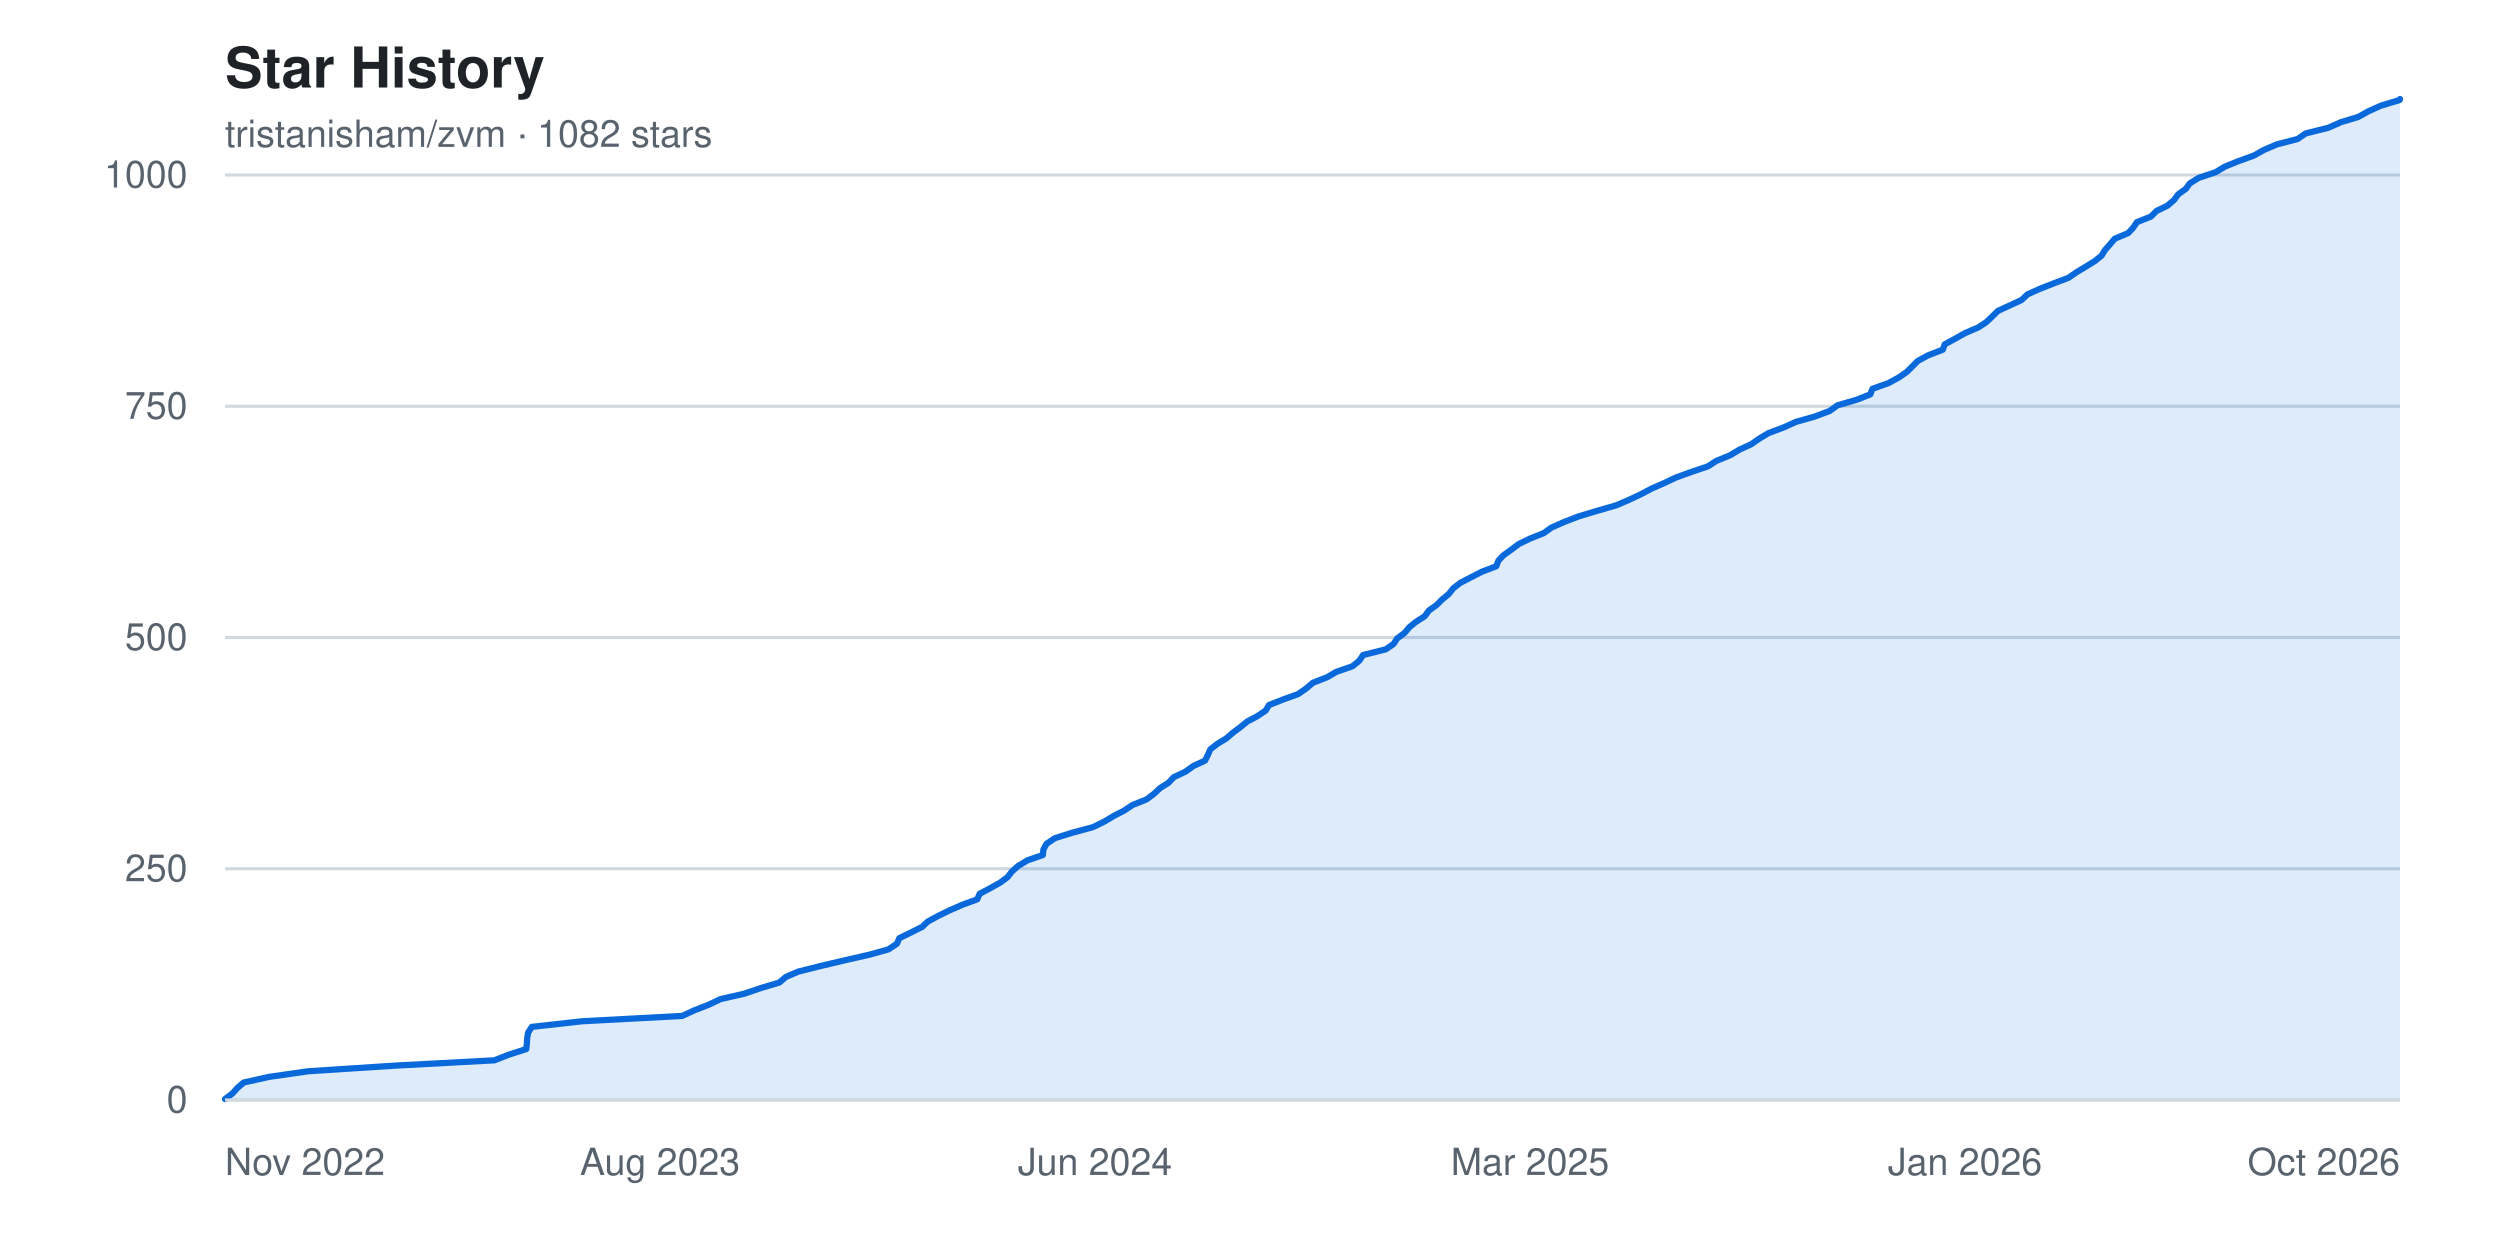
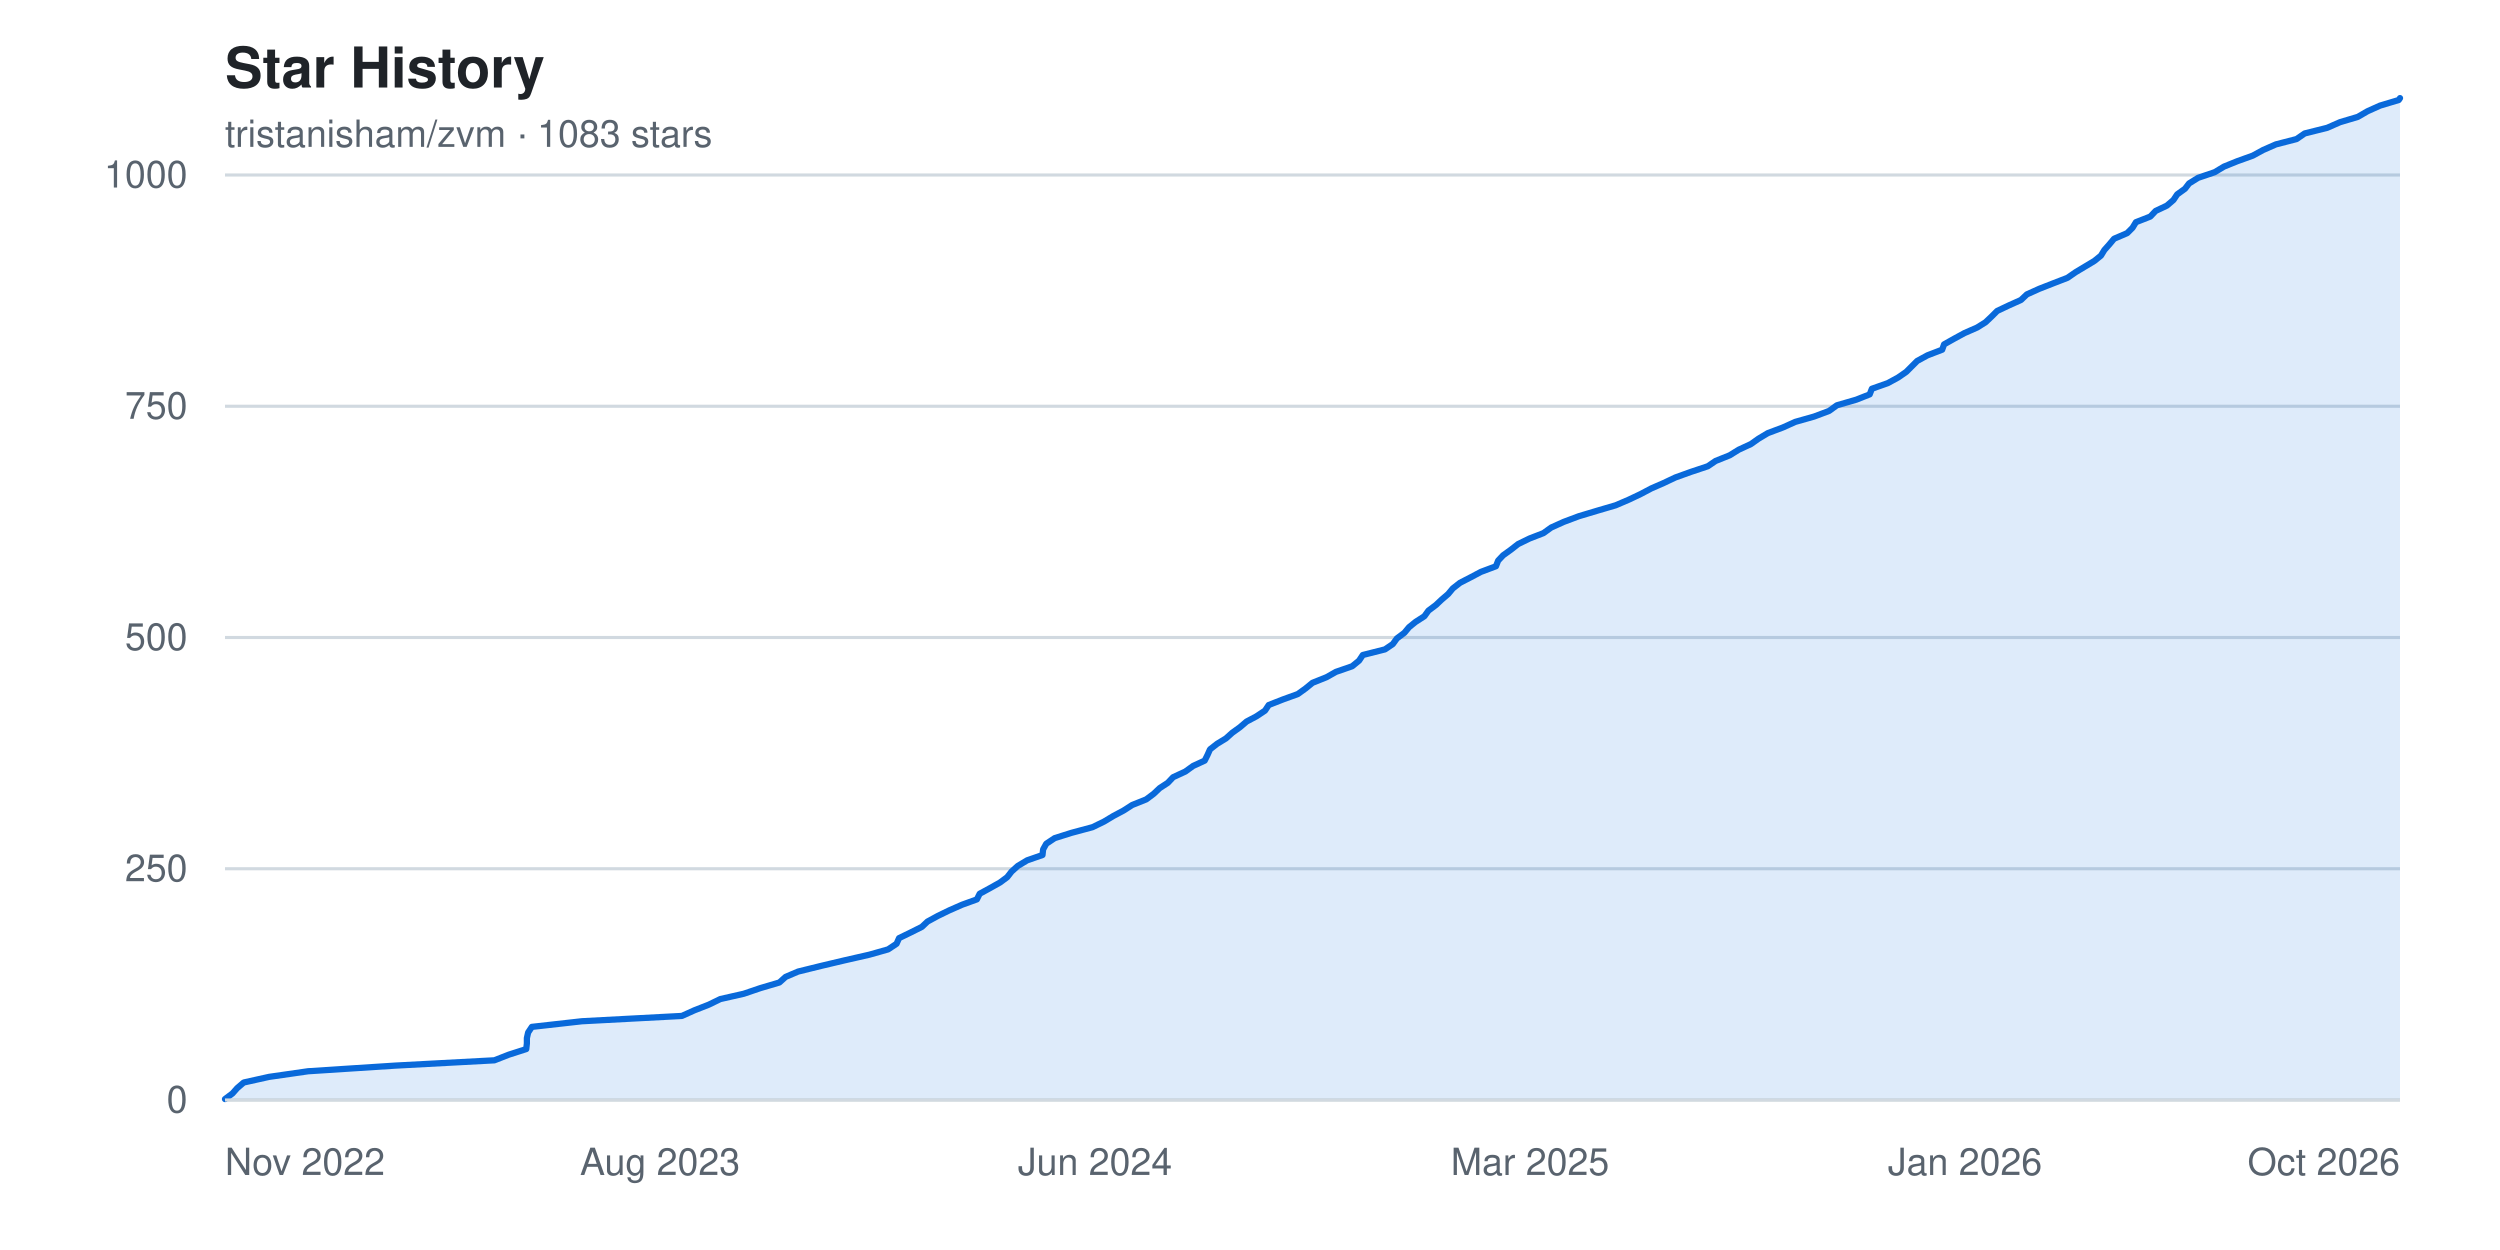
<svg xmlns="http://www.w3.org/2000/svg" width="800" height="400" viewBox="0 0 800 400" font-family="-apple-system, BlinkMacSystemFont, 'Segoe UI', Helvetica, Arial, sans-serif" role="img" aria-label="Star history chart for tristanisham/zvm">
  <rect width="800" height="400" fill="#ffffff" />
  <text x="72" y="28" fill="#1f2328" font-size="18" font-weight="600">Star History</text>
-   <text x="72" y="47" fill="#59636e" font-size="12">tristanisham/zvm · 1082 stars</text>
+   <text x="72" y="47" fill="#59636e" font-size="12">tristanisham/zvm · 1083 stars</text>
  <g>
    <line x1="72" y1="352.0" x2="768" y2="352.0" stroke="#d1d9e0" stroke-width="1" />
    <text x="60" y="352.0" fill="#59636e" font-size="12" text-anchor="end" dominant-baseline="middle">0</text>
    <line x1="72" y1="278.0" x2="768" y2="278.0" stroke="#d1d9e0" stroke-width="1" />
    <text x="60" y="278.0" fill="#59636e" font-size="12" text-anchor="end" dominant-baseline="middle">250</text>
    <line x1="72" y1="204.0" x2="768" y2="204.0" stroke="#d1d9e0" stroke-width="1" />
    <text x="60" y="204.0" fill="#59636e" font-size="12" text-anchor="end" dominant-baseline="middle">500</text>
    <line x1="72" y1="130.0" x2="768" y2="130.0" stroke="#d1d9e0" stroke-width="1" />
    <text x="60" y="130.0" fill="#59636e" font-size="12" text-anchor="end" dominant-baseline="middle">750</text>
    <line x1="72" y1="56.0" x2="768" y2="56.0" stroke="#d1d9e0" stroke-width="1" />
    <text x="60" y="56.0" fill="#59636e" font-size="12" text-anchor="end" dominant-baseline="middle">1000</text>
  </g>
-   <path d="M 72.0,352.0 L 72.0 351.7 L 74.4 349.9 L 75.9 348.2 L 78.0 346.4 L 86.1 344.6 L 98.6 342.8 L 126.4 341.0 L 158.2 339.3 L 162.8 337.5 L 168.4 335.7 L 168.6 333.9 L 168.7 332.2 L 169.0 330.4 L 170.2 328.6 L 186.3 326.8 L 218.3 325.1 L 222.2 323.3 L 226.8 321.5 L 230.6 319.7 L 238.1 318.0 L 243.4 316.2 L 249.4 314.4 L 251.5 312.6 L 255.5 310.9 L 262.7 309.1 L 270.3 307.3 L 278.2 305.5 L 284.3 303.8 L 287.0 302.0 L 287.8 300.2 L 291.5 298.4 L 295.1 296.6 L 296.9 294.9 L 300.2 293.1 L 303.9 291.3 L 308.0 289.5 L 312.7 287.8 L 313.5 286.0 L 316.9 284.2 L 320.1 282.4 L 322.4 280.7 L 323.8 278.9 L 325.8 277.1 L 328.8 275.3 L 333.7 273.6 L 333.9 271.8 L 334.9 270.0 L 337.6 268.2 L 343.0 266.5 L 349.7 264.7 L 353.4 262.9 L 356.4 261.1 L 359.7 259.4 L 362.4 257.6 L 366.9 255.8 L 369.3 254.0 L 371.2 252.2 L 373.9 250.5 L 375.6 248.7 L 379.4 246.9 L 381.9 245.1 L 385.6 243.4 L 386.5 241.6 L 387.3 239.8 L 389.6 238.0 L 392.4 236.3 L 394.5 234.5 L 396.9 232.7 L 399.1 230.9 L 402.3 229.2 L 405.0 227.4 L 406.1 225.6 L 410.7 223.8 L 415.4 222.1 L 418.0 220.3 L 420.1 218.5 L 424.7 216.7 L 427.6 215.0 L 432.8 213.2 L 435.0 211.4 L 436.2 209.6 L 443.4 207.8 L 445.9 206.1 L 447.1 204.3 L 449.5 202.5 L 451.0 200.7 L 453.1 199.0 L 455.9 197.2 L 457.2 195.4 L 459.7 193.6 L 461.4 191.9 L 463.6 190.1 L 465.0 188.3 L 467.3 186.5 L 470.6 184.8 L 474.1 183.0 L 478.8 181.2 L 479.5 179.4 L 481.1 177.7 L 483.6 175.9 L 486.0 174.1 L 489.7 172.3 L 494.0 170.6 L 496.5 168.8 L 500.6 167.0 L 505.3 165.2 L 511.3 163.4 L 517.2 161.7 L 521.4 159.9 L 525.2 158.1 L 528.6 156.3 L 532.5 154.6 L 536.3 152.8 L 541.3 151.0 L 546.6 149.2 L 549.2 147.5 L 553.6 145.7 L 556.6 143.9 L 560.5 142.1 L 562.9 140.4 L 565.9 138.6 L 570.7 136.8 L 574.7 135.0 L 580.7 133.3 L 585.5 131.5 L 588.0 129.7 L 594.2 127.9 L 598.5 126.2 L 599.2 124.4 L 604.3 122.6 L 607.6 120.8 L 610.2 119.0 L 611.9 117.3 L 613.7 115.5 L 617.0 113.7 L 621.7 111.9 L 622.3 110.2 L 625.6 108.4 L 628.8 106.6 L 633.0 104.8 L 635.6 103.1 L 637.5 101.3 L 639.3 99.5 L 643.2 97.7 L 646.9 96.0 L 648.8 94.2 L 652.8 92.4 L 657.4 90.6 L 661.9 88.9 L 664.5 87.1 L 667.5 85.3 L 670.4 83.5 L 672.5 81.8 L 673.6 80.0 L 675.2 78.2 L 676.7 76.4 L 681.0 74.6 L 682.6 72.9 L 683.8 71.1 L 688.3 69.3 L 690.1 67.5 L 693.6 65.8 L 695.7 64.0 L 697.0 62.2 L 699.5 60.4 L 700.7 58.7 L 703.6 56.9 L 709.0 55.1 L 712.0 53.3 L 716.2 51.6 L 721.2 49.8 L 724.4 48.0 L 728.6 46.2 L 735.2 44.5 L 737.8 42.7 L 745.0 40.9 L 749.1 39.1 L 754.7 37.4 L 757.9 35.6 L 761.9 33.8 L 767.9 32.0 L 768.0 31.7 L 768.0,352.0 Z" fill="#0969da22" />
-   <polyline points="72.0,351.7 74.4,349.9 75.9,348.2 78.0,346.4 86.1,344.6 98.6,342.8 126.4,341.0 158.2,339.3 162.8,337.5 168.4,335.7 168.6,333.9 168.7,332.2 169.0,330.4 170.2,328.6 186.3,326.8 218.3,325.1 222.2,323.3 226.8,321.5 230.6,319.7 238.1,318.0 243.4,316.2 249.4,314.4 251.5,312.6 255.5,310.9 262.7,309.1 270.3,307.3 278.2,305.5 284.3,303.8 287.0,302.0 287.8,300.2 291.5,298.4 295.1,296.6 296.9,294.9 300.2,293.1 303.9,291.3 308.0,289.5 312.7,287.8 313.5,286.0 316.9,284.2 320.1,282.4 322.4,280.7 323.8,278.9 325.8,277.1 328.8,275.3 333.7,273.6 333.9,271.8 334.9,270.0 337.6,268.2 343.0,266.5 349.7,264.7 353.4,262.9 356.4,261.1 359.7,259.4 362.4,257.6 366.9,255.8 369.3,254.0 371.2,252.2 373.9,250.5 375.6,248.7 379.4,246.9 381.9,245.1 385.6,243.4 386.5,241.6 387.3,239.8 389.6,238.0 392.4,236.3 394.5,234.5 396.9,232.7 399.1,230.9 402.3,229.2 405.0,227.4 406.1,225.6 410.7,223.8 415.4,222.1 418.0,220.3 420.1,218.5 424.7,216.7 427.6,215.0 432.8,213.2 435.0,211.4 436.2,209.6 443.4,207.8 445.9,206.1 447.1,204.3 449.5,202.5 451.0,200.7 453.1,199.0 455.9,197.2 457.2,195.4 459.7,193.6 461.4,191.9 463.6,190.1 465.0,188.3 467.3,186.5 470.6,184.8 474.1,183.0 478.8,181.2 479.5,179.4 481.1,177.7 483.6,175.9 486.0,174.1 489.7,172.3 494.0,170.6 496.5,168.8 500.6,167.0 505.3,165.2 511.3,163.4 517.2,161.7 521.4,159.9 525.2,158.1 528.6,156.3 532.5,154.6 536.3,152.8 541.3,151.0 546.6,149.2 549.2,147.5 553.6,145.7 556.6,143.9 560.5,142.1 562.9,140.4 565.9,138.6 570.7,136.8 574.7,135.0 580.7,133.3 585.5,131.5 588.0,129.7 594.2,127.9 598.5,126.2 599.2,124.4 604.3,122.6 607.6,120.8 610.2,119.0 611.9,117.3 613.7,115.5 617.0,113.7 621.7,111.9 622.3,110.2 625.6,108.4 628.8,106.6 633.0,104.8 635.6,103.1 637.5,101.3 639.3,99.5 643.2,97.7 646.9,96.0 648.8,94.2 652.8,92.4 657.4,90.6 661.9,88.9 664.5,87.1 667.5,85.3 670.4,83.5 672.5,81.8 673.6,80.0 675.2,78.2 676.7,76.4 681.0,74.6 682.6,72.9 683.8,71.1 688.3,69.3 690.1,67.5 693.6,65.8 695.7,64.0 697.0,62.2 699.5,60.4 700.7,58.7 703.6,56.9 709.0,55.1 712.0,53.3 716.2,51.6 721.2,49.8 724.4,48.0 728.6,46.2 735.2,44.5 737.8,42.7 745.0,40.9 749.1,39.1 754.7,37.4 757.9,35.6 761.9,33.8 767.9,32.0 768.0,31.7" fill="none" stroke="#0969da" stroke-width="2" stroke-linejoin="round" stroke-linecap="round" />
+   <path d="M 72.0,352.0 L 72.0 351.7 L 74.4 349.9 L 75.9 348.2 L 78.0 346.4 L 86.1 344.6 L 98.6 342.8 L 126.4 341.0 L 158.2 339.3 L 162.8 337.5 L 168.4 335.7 L 168.6 333.9 L 168.6 332.2 L 169.0 330.4 L 170.2 328.6 L 186.2 326.8 L 218.2 325.1 L 222.2 323.3 L 226.8 321.5 L 230.5 319.7 L 238.0 318.0 L 243.3 316.2 L 249.4 314.4 L 251.4 312.6 L 255.4 310.9 L 262.7 309.1 L 270.3 307.3 L 278.2 305.5 L 284.2 303.8 L 286.9 302.0 L 287.7 300.2 L 291.4 298.4 L 295.0 296.6 L 296.8 294.9 L 300.1 293.1 L 303.8 291.3 L 307.9 289.5 L 312.6 287.8 L 313.5 286.0 L 316.8 284.2 L 320.0 282.4 L 322.3 280.7 L 323.7 278.9 L 325.7 277.1 L 328.7 275.3 L 333.6 273.6 L 333.8 271.8 L 334.8 270.0 L 337.5 268.2 L 342.9 266.5 L 349.6 264.7 L 353.3 262.9 L 356.3 261.1 L 359.5 259.4 L 362.3 257.6 L 366.8 255.8 L 369.2 254.0 L 371.1 252.2 L 373.7 250.5 L 375.4 248.7 L 379.3 246.9 L 381.8 245.1 L 385.5 243.4 L 386.4 241.6 L 387.2 239.8 L 389.5 238.0 L 392.3 236.3 L 394.3 234.5 L 396.8 232.7 L 398.9 230.9 L 402.1 229.2 L 404.8 227.4 L 406.0 225.6 L 410.6 223.8 L 415.3 222.1 L 417.8 220.3 L 420.0 218.5 L 424.5 216.7 L 427.5 215.0 L 432.7 213.2 L 434.9 211.4 L 436.1 209.6 L 443.2 207.8 L 445.7 206.1 L 447.0 204.3 L 449.4 202.5 L 450.9 200.7 L 453.0 199.0 L 455.8 197.2 L 457.1 195.4 L 459.5 193.6 L 461.3 191.9 L 463.4 190.1 L 464.9 188.3 L 467.2 186.5 L 470.5 184.8 L 473.9 183.0 L 478.7 181.2 L 479.4 179.4 L 481.0 177.7 L 483.5 175.9 L 485.8 174.1 L 489.5 172.3 L 493.9 170.6 L 496.4 168.8 L 500.4 167.0 L 505.2 165.2 L 511.2 163.4 L 517.0 161.7 L 521.2 159.9 L 525.0 158.1 L 528.4 156.3 L 532.3 154.6 L 536.1 152.8 L 541.1 151.0 L 546.5 149.2 L 549.0 147.5 L 553.5 145.7 L 556.4 143.9 L 560.3 142.1 L 562.7 140.4 L 565.7 138.6 L 570.5 136.8 L 574.5 135.0 L 580.5 133.3 L 585.3 131.5 L 587.8 129.7 L 594.0 127.9 L 598.3 126.2 L 599.0 124.4 L 604.1 122.6 L 607.4 120.8 L 610.0 119.0 L 611.7 117.3 L 613.5 115.5 L 616.8 113.7 L 621.5 111.9 L 622.1 110.2 L 625.3 108.4 L 628.6 106.6 L 632.7 104.8 L 635.4 103.1 L 637.3 101.3 L 639.1 99.5 L 642.9 97.7 L 646.7 96.0 L 648.6 94.2 L 652.6 92.4 L 657.2 90.6 L 661.6 88.9 L 664.2 87.1 L 667.2 85.3 L 670.2 83.5 L 672.3 81.8 L 673.4 80.0 L 675.0 78.2 L 676.5 76.4 L 680.7 74.6 L 682.4 72.9 L 683.5 71.1 L 688.1 69.3 L 689.8 67.5 L 693.4 65.8 L 695.5 64.0 L 696.7 62.2 L 699.2 60.4 L 700.5 58.7 L 703.4 56.9 L 708.7 55.1 L 711.7 53.3 L 715.9 51.6 L 720.9 49.8 L 724.2 48.0 L 728.3 46.2 L 734.9 44.5 L 737.5 42.7 L 744.7 40.9 L 748.8 39.1 L 754.5 37.4 L 757.6 35.6 L 761.6 33.8 L 767.6 32.0 L 768.0 31.4 L 768.0,352.0 Z" fill="#0969da22" />
+   <polyline points="72.0,351.7 74.4,349.9 75.9,348.2 78.0,346.4 86.1,344.6 98.6,342.8 126.4,341.0 158.2,339.3 162.8,337.5 168.4,335.7 168.6,333.9 168.6,332.2 169.0,330.4 170.2,328.6 186.2,326.8 218.2,325.1 222.2,323.3 226.8,321.5 230.5,319.7 238.0,318.0 243.3,316.2 249.4,314.4 251.4,312.6 255.4,310.9 262.7,309.1 270.3,307.3 278.2,305.5 284.2,303.8 286.9,302.0 287.7,300.2 291.4,298.4 295.0,296.6 296.8,294.9 300.1,293.1 303.8,291.3 307.9,289.5 312.6,287.8 313.5,286.0 316.8,284.2 320.0,282.4 322.3,280.7 323.7,278.9 325.7,277.1 328.7,275.3 333.6,273.6 333.8,271.8 334.8,270.0 337.5,268.2 342.9,266.5 349.6,264.7 353.3,262.9 356.3,261.1 359.5,259.4 362.3,257.6 366.8,255.8 369.2,254.0 371.1,252.2 373.7,250.5 375.4,248.7 379.3,246.9 381.8,245.1 385.5,243.4 386.4,241.6 387.2,239.8 389.5,238.0 392.3,236.3 394.3,234.5 396.8,232.7 398.9,230.9 402.1,229.2 404.8,227.4 406.0,225.6 410.6,223.8 415.3,222.1 417.8,220.3 420.0,218.5 424.5,216.7 427.5,215.0 432.7,213.2 434.9,211.4 436.1,209.6 443.2,207.8 445.7,206.1 447.0,204.3 449.4,202.5 450.9,200.7 453.0,199.0 455.8,197.2 457.1,195.4 459.5,193.6 461.3,191.9 463.4,190.1 464.9,188.3 467.2,186.5 470.5,184.8 473.9,183.0 478.7,181.2 479.4,179.4 481.0,177.7 483.5,175.9 485.8,174.1 489.5,172.3 493.9,170.6 496.4,168.8 500.4,167.0 505.2,165.2 511.2,163.4 517.0,161.7 521.2,159.9 525.0,158.1 528.4,156.3 532.3,154.6 536.1,152.8 541.1,151.0 546.5,149.2 549.0,147.5 553.5,145.7 556.4,143.9 560.3,142.1 562.7,140.4 565.7,138.6 570.5,136.8 574.5,135.0 580.5,133.3 585.3,131.5 587.8,129.7 594.0,127.9 598.3,126.2 599.0,124.4 604.1,122.6 607.4,120.8 610.0,119.0 611.7,117.3 613.5,115.5 616.8,113.7 621.5,111.9 622.1,110.2 625.3,108.4 628.6,106.6 632.7,104.8 635.4,103.1 637.3,101.3 639.1,99.5 642.9,97.7 646.7,96.0 648.6,94.2 652.6,92.4 657.2,90.6 661.6,88.9 664.2,87.1 667.2,85.3 670.2,83.5 672.3,81.8 673.4,80.0 675.0,78.2 676.5,76.4 680.7,74.6 682.4,72.9 683.5,71.1 688.1,69.3 689.8,67.5 693.4,65.8 695.5,64.0 696.7,62.2 699.2,60.4 700.5,58.7 703.4,56.9 708.7,55.1 711.7,53.3 715.9,51.6 720.9,49.8 724.2,48.0 728.3,46.2 734.9,44.5 737.5,42.7 744.7,40.9 748.8,39.1 754.5,37.4 757.6,35.6 761.6,33.8 767.6,32.0 768.0,31.4" fill="none" stroke="#0969da" stroke-width="2" stroke-linejoin="round" stroke-linecap="round" />
  <g>
    <text x="72.0" y="376" fill="#59636e" font-size="12" text-anchor="start">Nov 2022</text>
    <text x="211.2" y="376" fill="#59636e" font-size="12" text-anchor="middle">Aug 2023</text>
    <text x="350.4" y="376" fill="#59636e" font-size="12" text-anchor="middle">Jun 2024</text>
    <text x="489.6" y="376" fill="#59636e" font-size="12" text-anchor="middle">Mar 2025</text>
    <text x="628.8" y="376" fill="#59636e" font-size="12" text-anchor="middle">Jan 2026</text>
    <text x="768.0" y="376" fill="#59636e" font-size="12" text-anchor="end">Oct 2026</text>
  </g>
  <line x1="72" y1="352" x2="768" y2="352" stroke="#d1d9e0" stroke-width="1" />
</svg>
